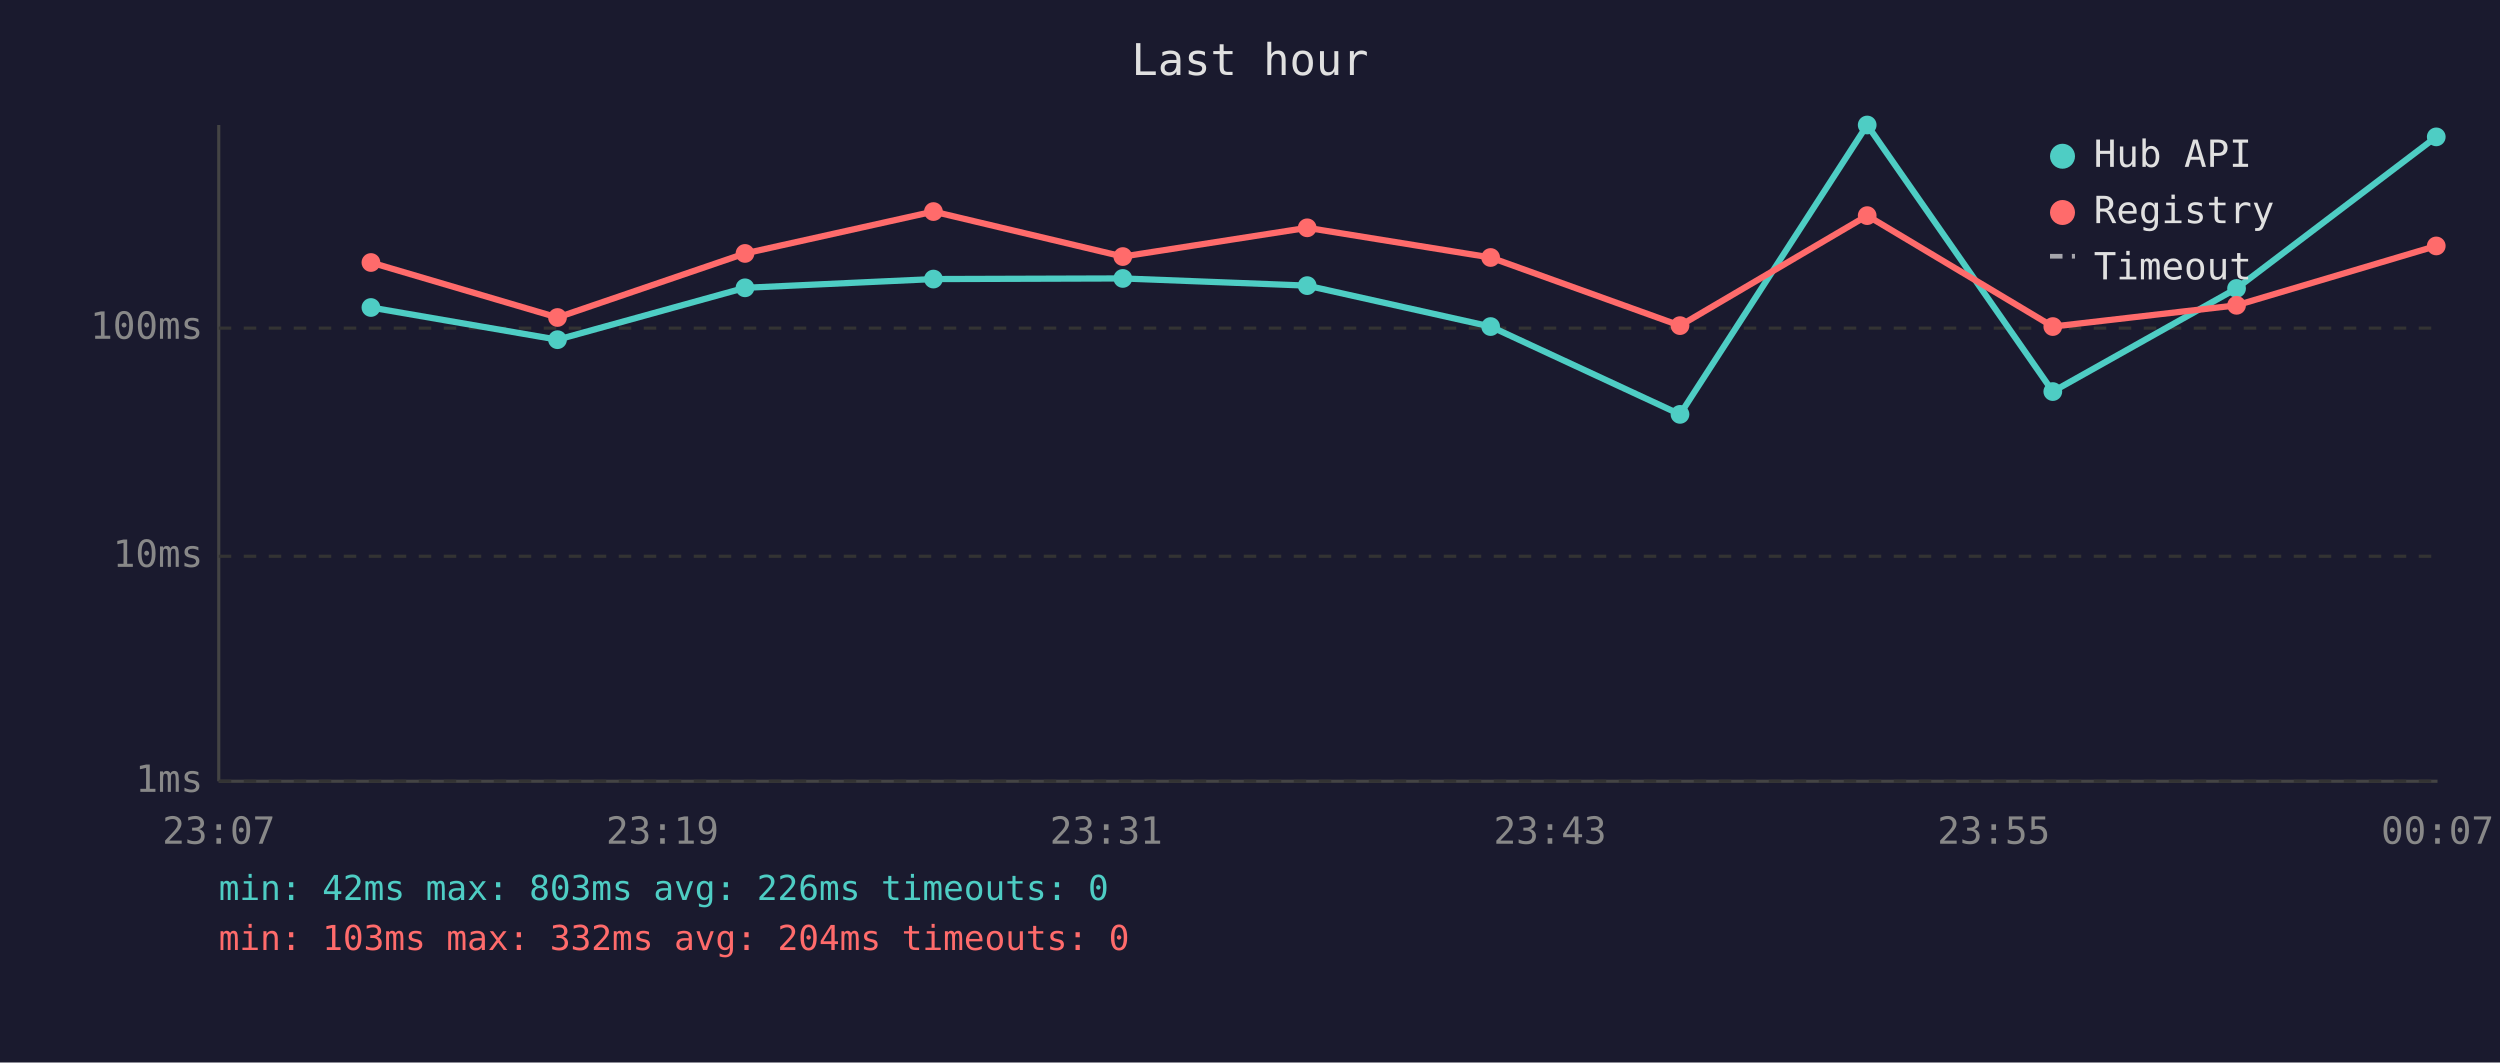
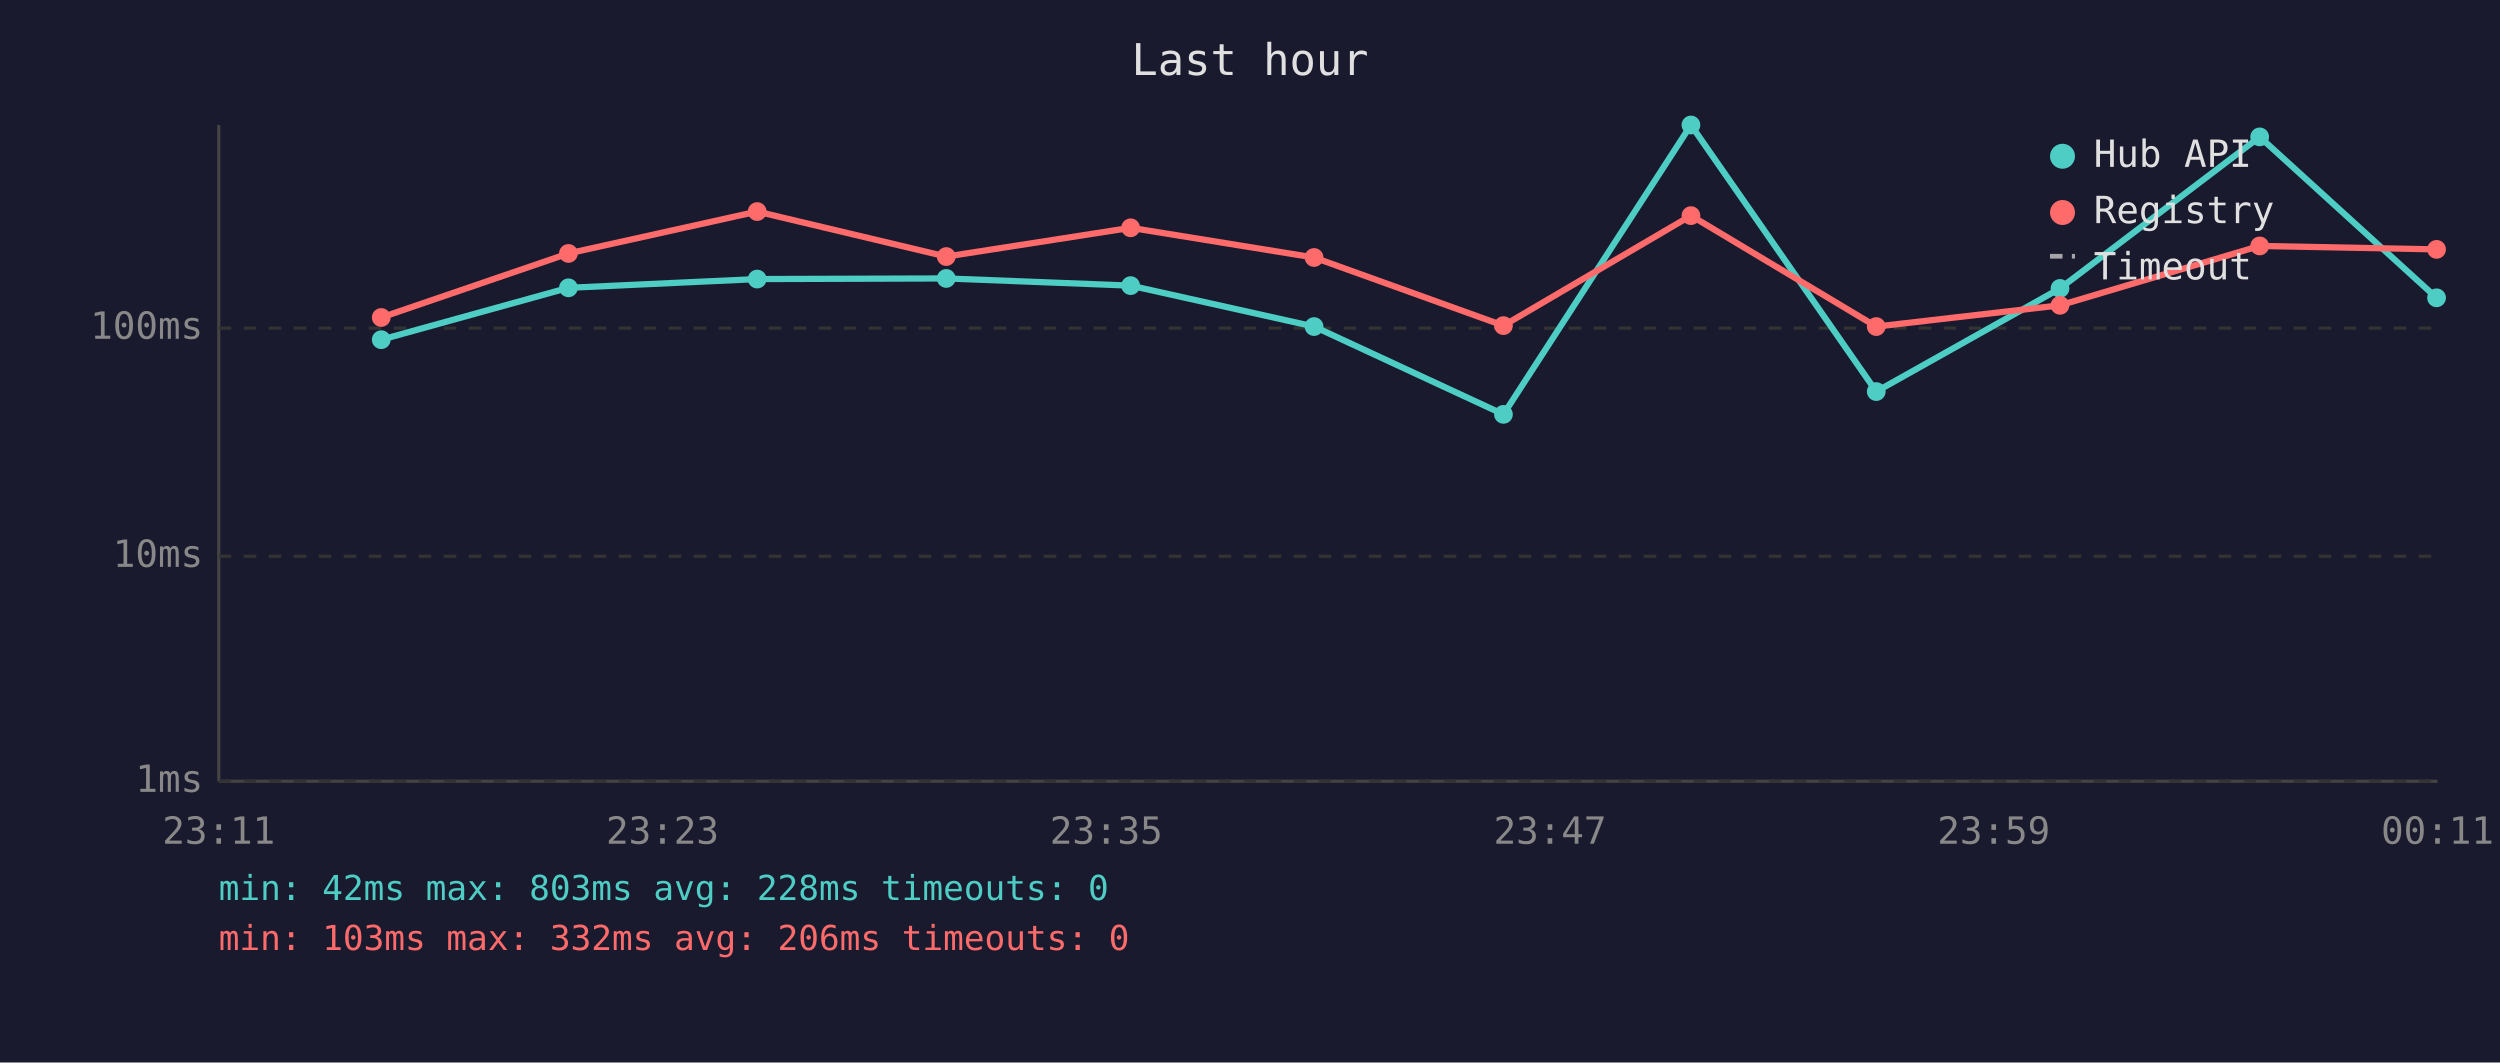
<svg xmlns="http://www.w3.org/2000/svg" viewBox="0 0 800 340" font-family="monospace" font-size="12">
  <rect width="800" height="340" fill="#1a1a2e" />
  <text x="400" y="24" fill="#e0e0e0" font-size="14" text-anchor="middle">Last hour</text>
  <line x1="70" y1="40" x2="70" y2="250" stroke="#444" stroke-width="1" />
  <line x1="70" y1="250" x2="780" y2="250" stroke="#444" stroke-width="1" />
  <line x1="70" y1="250" x2="780" y2="250" stroke="#333" stroke-width="1" stroke-dasharray="4" />
  <text x="65" y="250" fill="#888" text-anchor="end" dominant-baseline="middle">1ms</text>
  <line x1="70" y1="178" x2="780" y2="178" stroke="#333" stroke-width="1" stroke-dasharray="4" />
  <text x="65" y="178" fill="#888" text-anchor="end" dominant-baseline="middle">10ms</text>
  <line x1="70" y1="105" x2="780" y2="105" stroke="#333" stroke-width="1" stroke-dasharray="4" />
  <text x="65" y="105" fill="#888" text-anchor="end" dominant-baseline="middle">100ms</text>
-   <text x="70" y="270" fill="#888" text-anchor="middle">23:07</text>
-   <text x="212" y="270" fill="#888" text-anchor="middle">23:19</text>
-   <text x="354" y="270" fill="#888" text-anchor="middle">23:31</text>
-   <text x="496" y="270" fill="#888" text-anchor="middle">23:43</text>
-   <text x="638" y="270" fill="#888" text-anchor="middle">23:55</text>
-   <text x="780" y="270" fill="#888" text-anchor="middle">00:07</text>
-   <polyline points="118.7,98.4 178.4,108.7 238.4,92.1 298.7,89.3 359.3,89.1 418.3,91.4 477.0,104.5 537.6,132.6 597.5,40.0 656.9,125.3 715.7,92.3 779.6,43.8" fill="none" stroke="#4ecdc4" stroke-width="2" opacity="1" />
-   <circle cx="118.7" cy="98.4" r="3" fill="#4ecdc4" />
-   <circle cx="178.4" cy="108.7" r="3" fill="#4ecdc4" />
-   <circle cx="238.4" cy="92.1" r="3" fill="#4ecdc4" />
-   <circle cx="298.7" cy="89.3" r="3" fill="#4ecdc4" />
-   <circle cx="359.3" cy="89.1" r="3" fill="#4ecdc4" />
-   <circle cx="418.3" cy="91.4" r="3" fill="#4ecdc4" />
-   <circle cx="477.0" cy="104.5" r="3" fill="#4ecdc4" />
-   <circle cx="537.6" cy="132.6" r="3" fill="#4ecdc4" />
-   <circle cx="597.5" cy="40.0" r="3" fill="#4ecdc4" />
-   <circle cx="656.9" cy="125.3" r="3" fill="#4ecdc4" />
-   <circle cx="715.7" cy="92.3" r="3" fill="#4ecdc4" />
-   <circle cx="779.6" cy="43.8" r="3" fill="#4ecdc4" />
-   <polyline points="118.7,84.0 178.4,101.6 238.4,81.1 298.7,67.7 359.3,82.1 418.3,72.9 477.0,82.4 537.6,104.2 597.5,69.0 656.9,104.5 715.7,97.7 779.6,78.7" fill="none" stroke="#ff6b6b" stroke-width="2" opacity="1" />
-   <circle cx="118.7" cy="84.0" r="3" fill="#ff6b6b" />
-   <circle cx="178.4" cy="101.6" r="3" fill="#ff6b6b" />
-   <circle cx="238.4" cy="81.1" r="3" fill="#ff6b6b" />
-   <circle cx="298.7" cy="67.7" r="3" fill="#ff6b6b" />
-   <circle cx="359.3" cy="82.1" r="3" fill="#ff6b6b" />
-   <circle cx="418.3" cy="72.9" r="3" fill="#ff6b6b" />
-   <circle cx="477.0" cy="82.4" r="3" fill="#ff6b6b" />
-   <circle cx="537.6" cy="104.2" r="3" fill="#ff6b6b" />
-   <circle cx="597.5" cy="69.0" r="3" fill="#ff6b6b" />
-   <circle cx="656.9" cy="104.5" r="3" fill="#ff6b6b" />
-   <circle cx="715.7" cy="97.7" r="3" fill="#ff6b6b" />
-   <circle cx="779.6" cy="78.7" r="3" fill="#ff6b6b" />
+   <text x="70" y="270" fill="#888" text-anchor="middle">23:11</text>
+   <text x="212" y="270" fill="#888" text-anchor="middle">23:23</text>
+   <text x="354" y="270" fill="#888" text-anchor="middle">23:35</text>
+   <text x="496" y="270" fill="#888" text-anchor="middle">23:47</text>
+   <text x="638" y="270" fill="#888" text-anchor="middle">23:59</text>
+   <text x="780" y="270" fill="#888" text-anchor="middle">00:11</text>
+   <polyline points="122.0,108.7 181.9,92.1 242.3,89.3 302.8,89.1 361.8,91.4 420.5,104.5 481.1,132.6 541.1,40.0 600.4,125.3 659.2,92.3 723.1,43.8 779.7,95.3" fill="none" stroke="#4ecdc4" stroke-width="2" opacity="1" />
+   <circle cx="122.0" cy="108.7" r="3" fill="#4ecdc4" />
+   <circle cx="181.9" cy="92.1" r="3" fill="#4ecdc4" />
+   <circle cx="242.3" cy="89.3" r="3" fill="#4ecdc4" />
+   <circle cx="302.8" cy="89.1" r="3" fill="#4ecdc4" />
+   <circle cx="361.8" cy="91.4" r="3" fill="#4ecdc4" />
+   <circle cx="420.5" cy="104.5" r="3" fill="#4ecdc4" />
+   <circle cx="481.1" cy="132.6" r="3" fill="#4ecdc4" />
+   <circle cx="541.1" cy="40.0" r="3" fill="#4ecdc4" />
+   <circle cx="600.4" cy="125.3" r="3" fill="#4ecdc4" />
+   <circle cx="659.2" cy="92.3" r="3" fill="#4ecdc4" />
+   <circle cx="723.1" cy="43.8" r="3" fill="#4ecdc4" />
+   <circle cx="779.7" cy="95.3" r="3" fill="#4ecdc4" />
+   <polyline points="122.0,101.6 181.9,81.1 242.3,67.7 302.8,82.1 361.8,72.9 420.5,82.4 481.1,104.2 541.1,69.0 600.4,104.5 659.2,97.7 723.1,78.7 779.7,79.8" fill="none" stroke="#ff6b6b" stroke-width="2" opacity="1" />
+   <circle cx="122.0" cy="101.6" r="3" fill="#ff6b6b" />
+   <circle cx="181.9" cy="81.1" r="3" fill="#ff6b6b" />
+   <circle cx="242.3" cy="67.7" r="3" fill="#ff6b6b" />
+   <circle cx="302.8" cy="82.1" r="3" fill="#ff6b6b" />
+   <circle cx="361.8" cy="72.9" r="3" fill="#ff6b6b" />
+   <circle cx="420.5" cy="82.4" r="3" fill="#ff6b6b" />
+   <circle cx="481.1" cy="104.2" r="3" fill="#ff6b6b" />
+   <circle cx="541.1" cy="69.0" r="3" fill="#ff6b6b" />
+   <circle cx="600.4" cy="104.5" r="3" fill="#ff6b6b" />
+   <circle cx="659.2" cy="97.7" r="3" fill="#ff6b6b" />
+   <circle cx="723.1" cy="78.7" r="3" fill="#ff6b6b" />
+   <circle cx="779.7" cy="79.8" r="3" fill="#ff6b6b" />
  <circle cx="660" cy="50" r="4" fill="#4ecdc4" />
  <text x="670" y="50" fill="#e0e0e0" dominant-baseline="middle">Hub API</text>
  <circle cx="660" cy="68" r="4" fill="#ff6b6b" />
  <text x="670" y="68" fill="#e0e0e0" dominant-baseline="middle">Registry</text>
  <line x1="656" y1="82" x2="664" y2="82" stroke="#e0e0e0" stroke-width="1.5" stroke-dasharray="4,3" opacity="0.7" />
  <text x="670" y="86" fill="#e0e0e0" dominant-baseline="middle">Timeout</text>
-   <text x="70" y="288" fill="#4ecdc4" font-size="11">min: 42ms  max: 803ms  avg: 226ms  timeouts: 0</text>
-   <text x="70" y="304" fill="#ff6b6b" font-size="11">min: 103ms  max: 332ms  avg: 204ms  timeouts: 0</text>
+   <text x="70" y="288" fill="#4ecdc4" font-size="11">min: 42ms  max: 803ms  avg: 228ms  timeouts: 0</text>
+   <text x="70" y="304" fill="#ff6b6b" font-size="11">min: 103ms  max: 332ms  avg: 206ms  timeouts: 0</text>
</svg>
